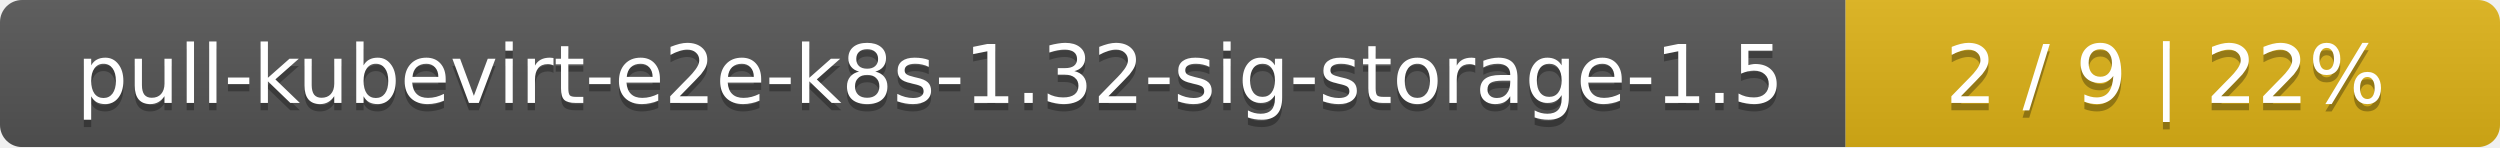
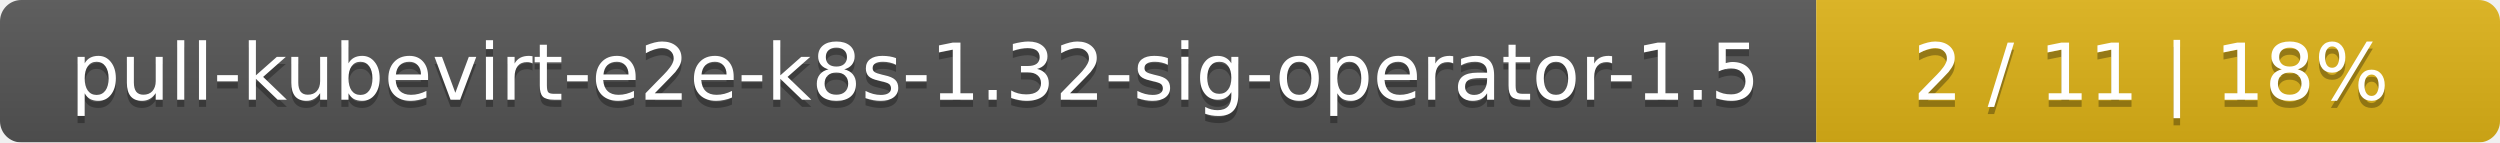
- <svg xmlns="http://www.w3.org/2000/svg" width="340" height="20">
+ <svg xmlns="http://www.w3.org/2000/svg" width="351" height="20">
  <linearGradient id="smooth" x2="0" y2="100%">
    <stop offset="0" stop-color="#bbb" stop-opacity=".1" />
    <stop offset="1" stop-opacity=".1" />
  </linearGradient>
  <mask id="round">
-     <rect width="340" height="20" rx="3" fill="#fff" />
+     <rect width="351" height="20" rx="3" fill="#fff" />
  </mask>
  <g mask="url(#round)">
-     <rect width="251" height="20" fill="#555" />
-     <rect x="251" width="89" height="20" fill="#dfb317" />
-     <rect width="340" height="20" fill="url(#smooth)" />
+     <rect width="255" height="20" fill="#555" />
+     <rect x="255" width="96" height="20" fill="#dfb317" />
+     <rect width="351" height="20" fill="url(#smooth)" />
  </g>
  <g fill="#fff" text-anchor="middle" font-family="DejaVu Sans,Verdana,Geneva,sans-serif" font-size="11">
-     <text x="126.5" y="15" fill="#010101" fill-opacity=".3">pull-kubevirt-e2e-k8s-1.32-sig-storage-1.5</text>
-     <text x="126.5" y="14">pull-kubevirt-e2e-k8s-1.32-sig-storage-1.5</text>
-     <text x="294.5" y="15" fill="#010101" fill-opacity=".3">2 / 9    |    22%</text>
-     <text x="294.5" y="14">2 / 9    |    22%</text>
+     <text x="128.5" y="15" fill="#010101" fill-opacity=".3">pull-kubevirt-e2e-k8s-1.32-sig-operator-1.5</text>
+     <text x="128.5" y="14">pull-kubevirt-e2e-k8s-1.32-sig-operator-1.5</text>
+     <text x="302" y="15" fill="#010101" fill-opacity=".3">2 / 11    |    18%</text>
+     <text x="302" y="14">2 / 11    |    18%</text>
  </g>
</svg>
